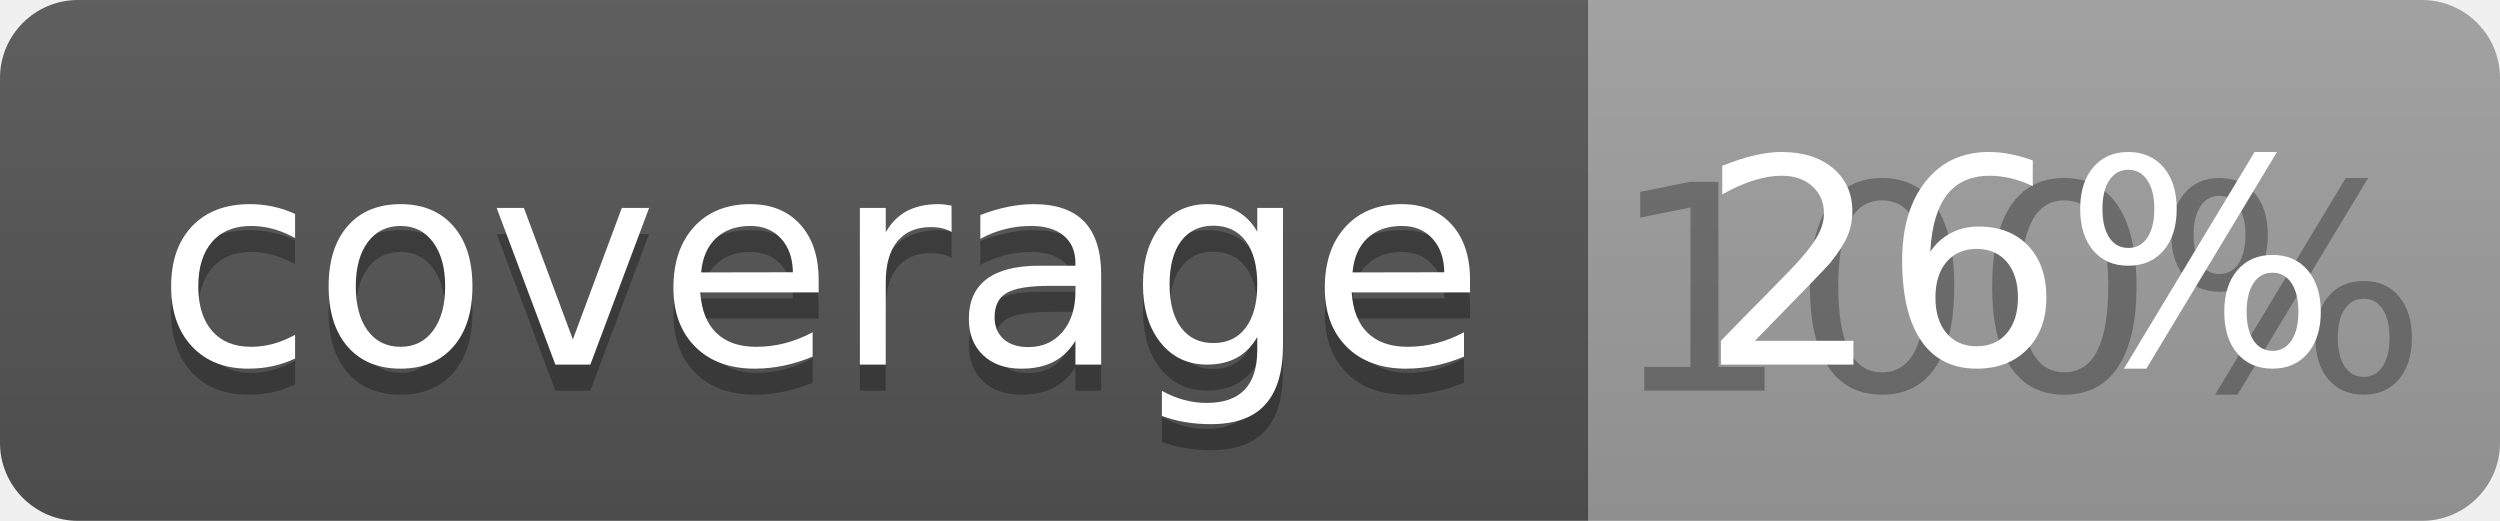
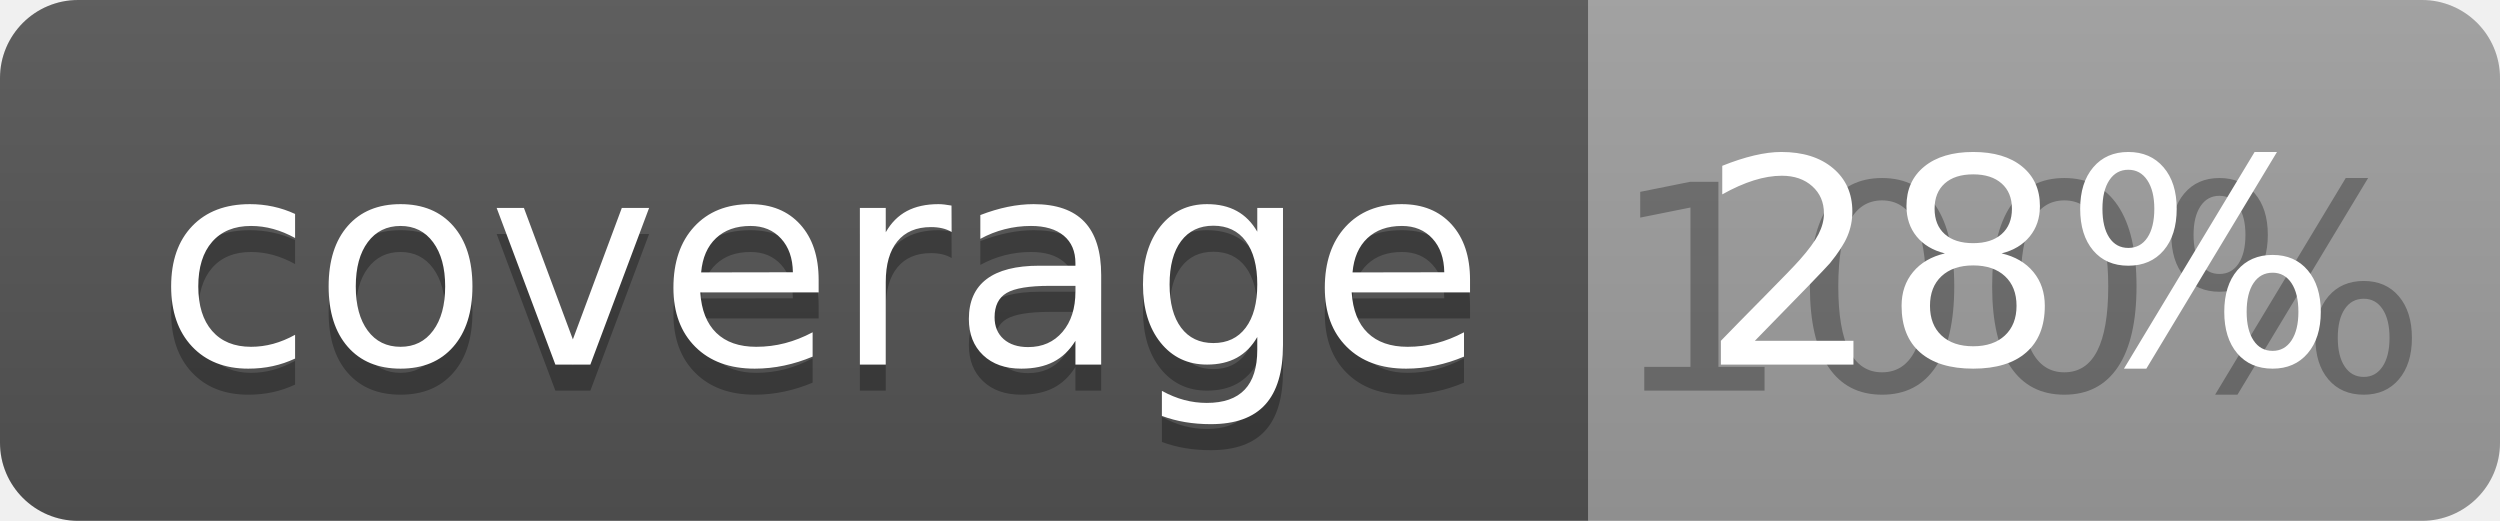
<svg xmlns="http://www.w3.org/2000/svg" width="96" height="20">
  <linearGradient id="b" x2="0" y2="100%">
    <stop offset="0" stop-color="#bbb" stop-opacity=".1" />
    <stop offset="1" stop-opacity=".1" />
  </linearGradient>
  <clipPath id="a">
    <rect width="96" height="20" rx="3" fill="#fff" />
  </clipPath>
  <g clip-path="url(#a)">
    <path fill="#555" d="M0 0h61v20H0z" />
    <path fill="#9F9F9F" d="M61 0h35v20H61z" />
    <path fill="url(#b)" d="M0 0h96v20H0z" />
  </g>
  <g fill="#fff" text-anchor="middle" font-family="DejaVu Sans,Verdana,Geneva,sans-serif" font-size="110">
    <text x="315" y="150" fill="#010101" fill-opacity=".3" transform="scale(.1)" textLength="510">coverage</text>
    <text x="315" y="140" transform="scale(.1)" textLength="510">coverage</text>
    <text x="775" y="150" fill="#010101" fill-opacity=".3" transform="scale(.1)" textLength="250">100%</text>
-     <text x="775" y="140" transform="scale(.1)" textLength="250">26%</text>
+     <text x="775" y="140" transform="scale(.1)" textLength="250">28%</text>
  </g>
</svg>
